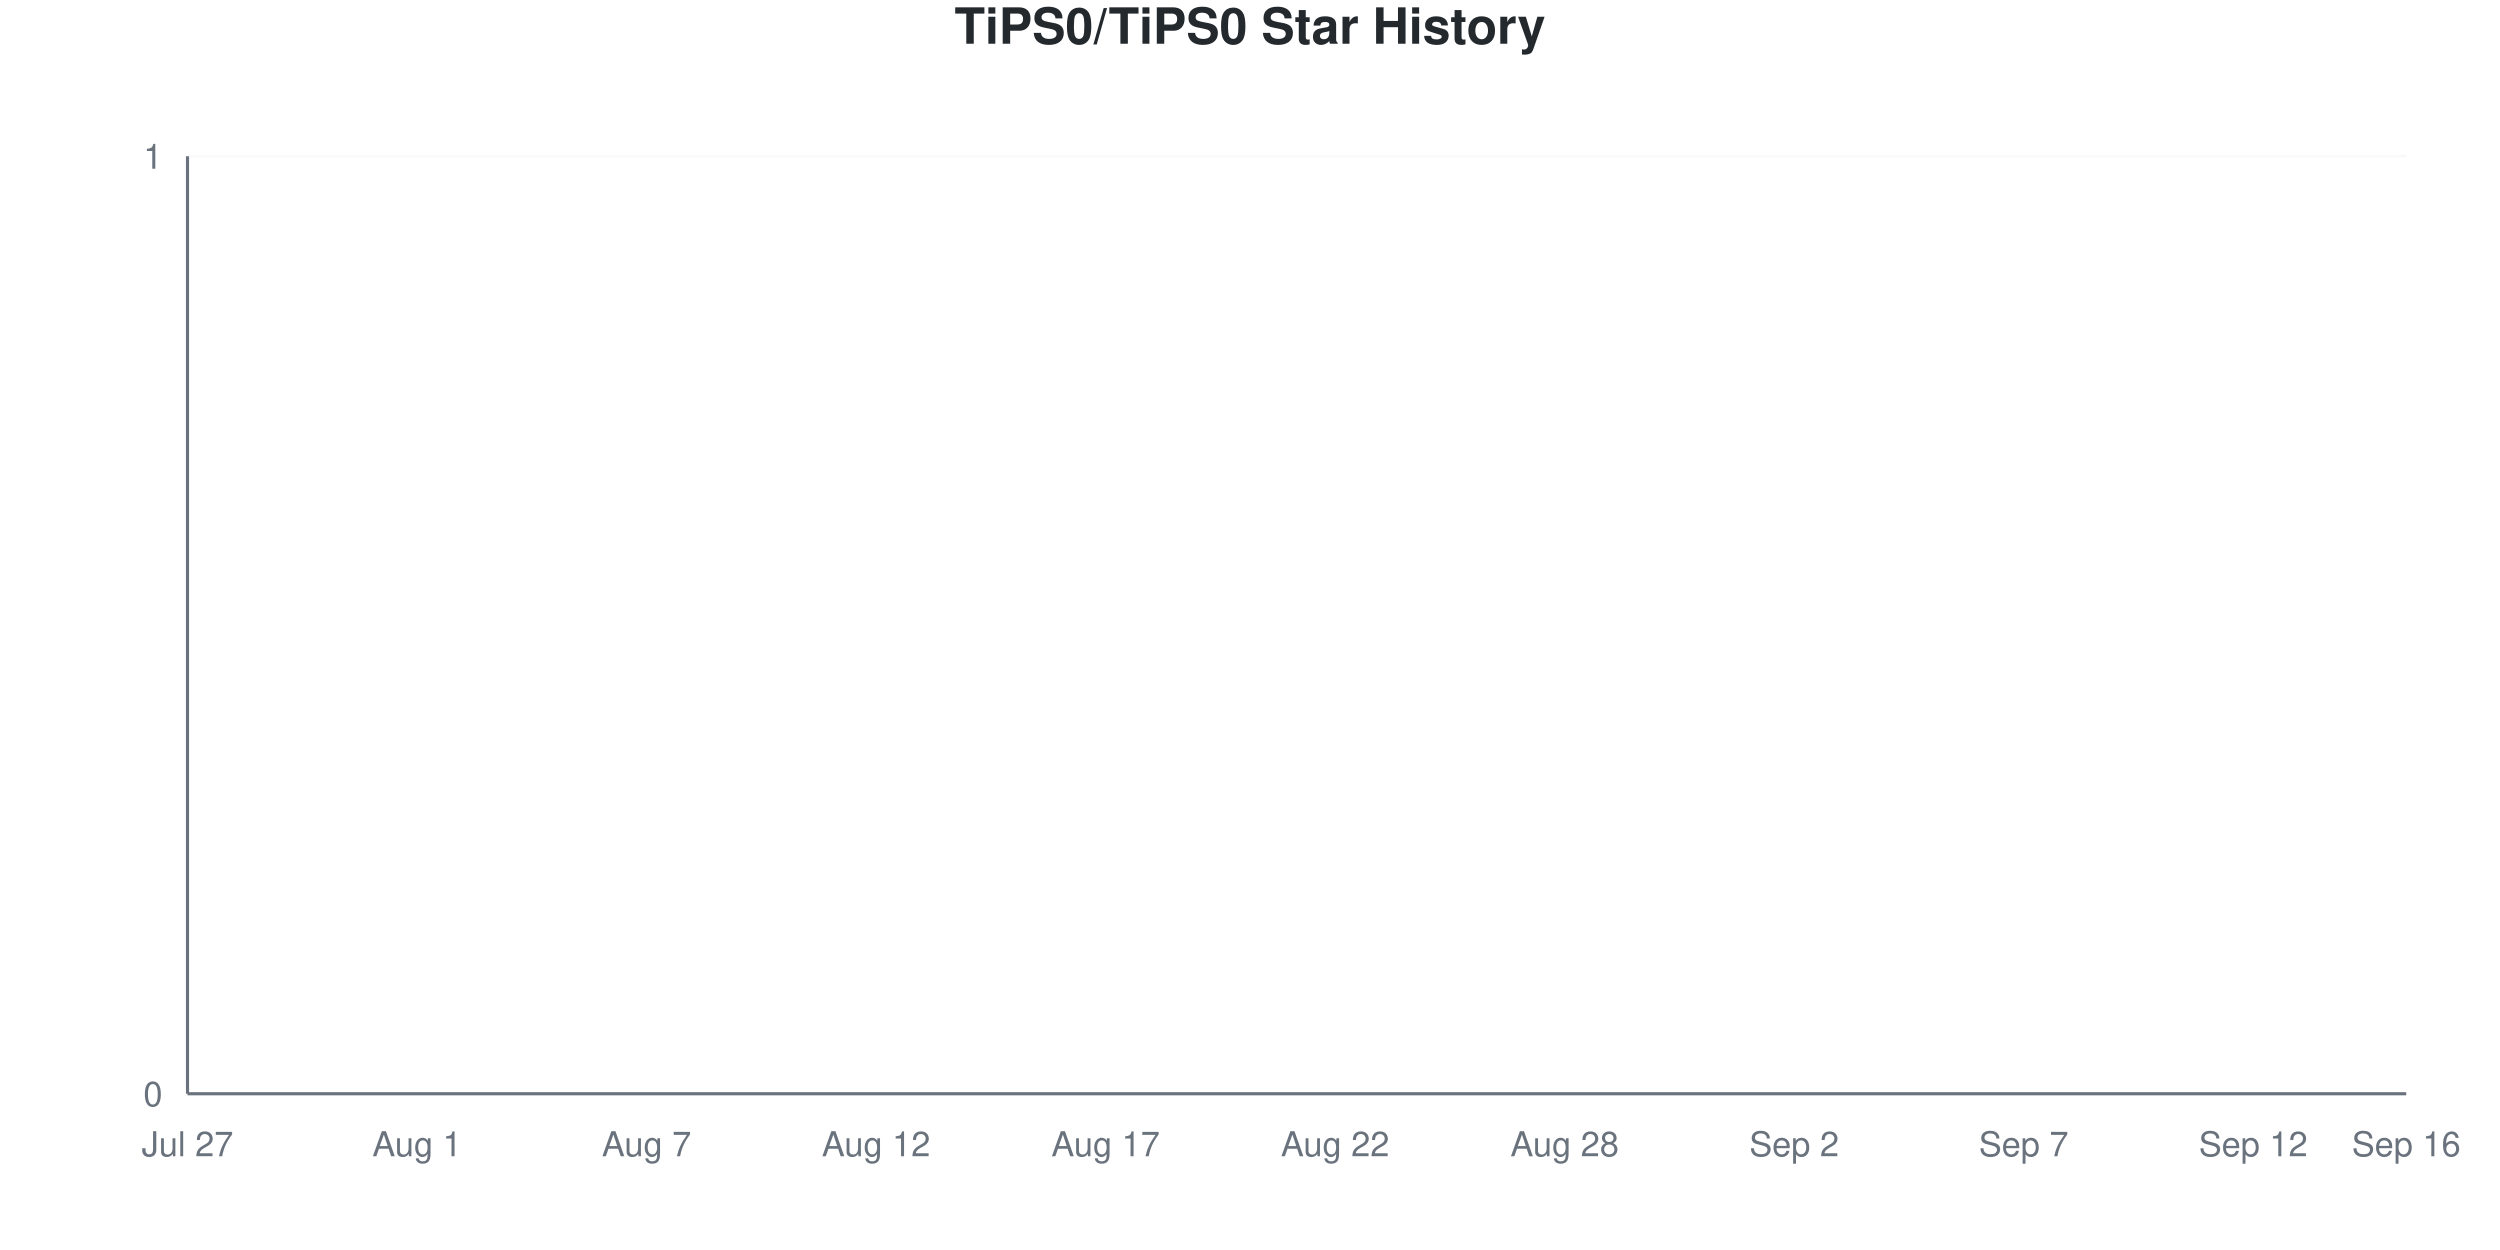
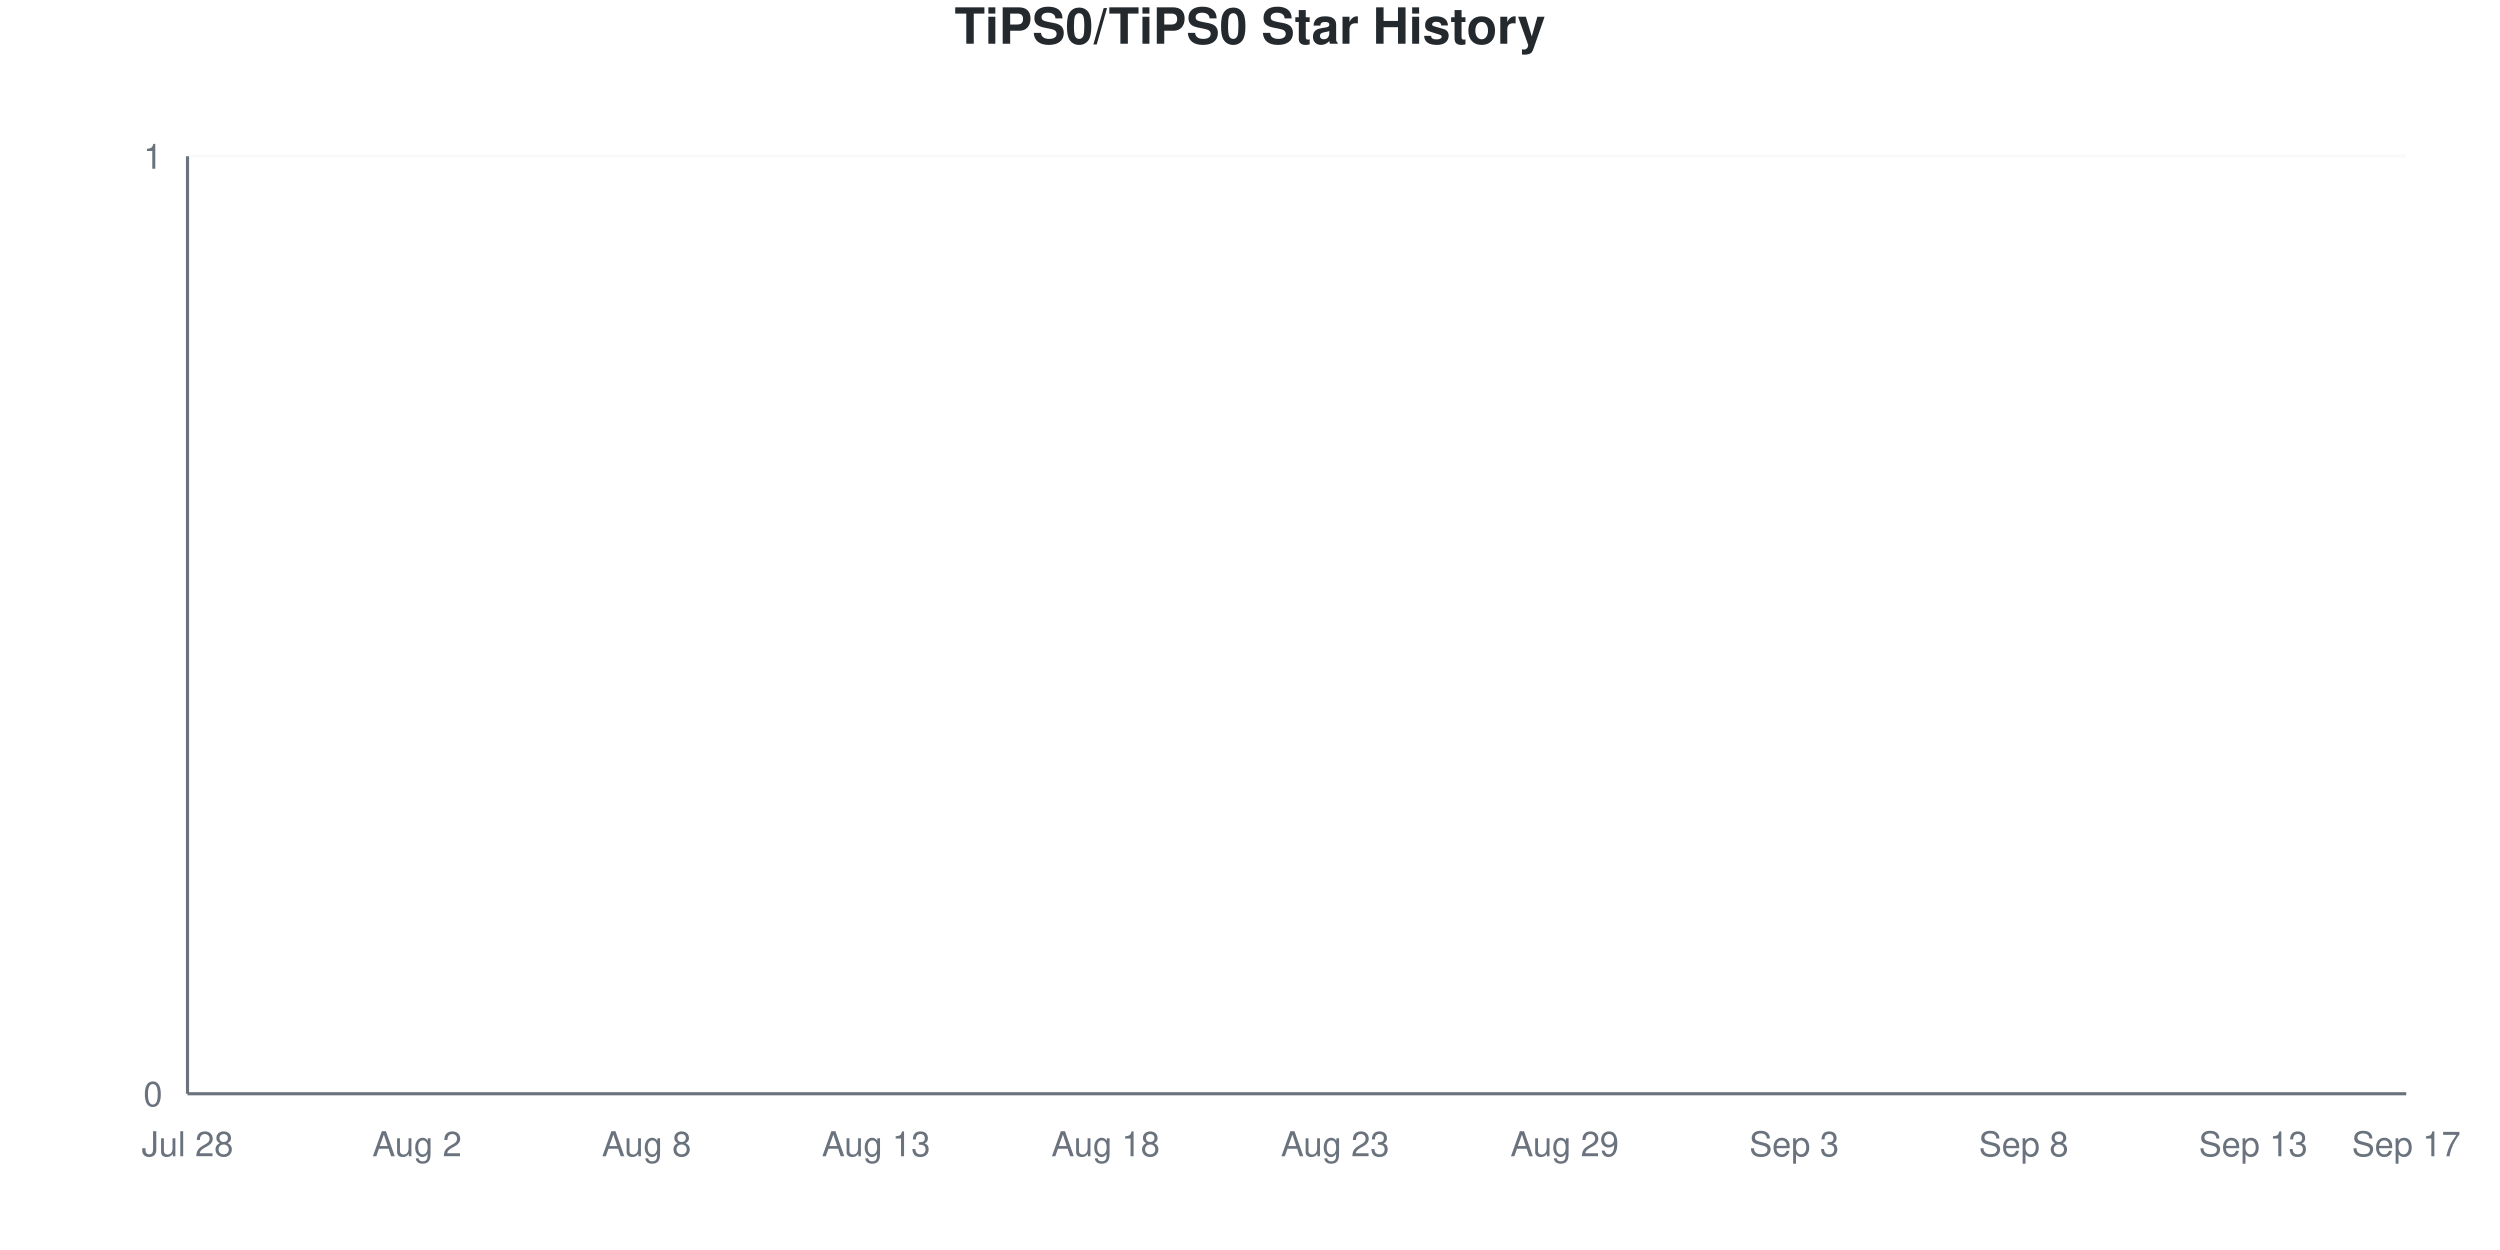
<svg xmlns="http://www.w3.org/2000/svg" viewBox="0 0 800 400" width="800" height="400">
  <style>
    @keyframes drawLine {
      to { stroke-dashoffset: 0; }
    }
    @keyframes fadeInPoint {
      from { opacity: 0; }
      to { opacity: 1; }
    }
    .data-line-0 {
      stroke-dasharray: 1065;
      stroke-dashoffset: 1065;
      animation: drawLine 2s ease-out forwards;
    }
    .data-point {
      opacity: 0;
      animation: fadeInPoint 0.5s ease-out forwards;
    }
    .chart-bg { fill: #fff; }
    .chart-text { fill: #24292e; }
    .chart-muted { fill: #6a737d; }
    .chart-grid { stroke: #eee; }
    .chart-axis { stroke: #6a737d; }
    @media (prefers-color-scheme: dark) {
      .chart-bg { fill: #0d1117; }
      .chart-text { fill: #e6edf3; }
      .chart-muted { fill: #8b949e; }
      .chart-grid { stroke: #21262d; }
      .chart-axis { stroke: #8b949e; }
    }
  </style>
  <rect width="800" height="400" class="chart-bg" />
  <text x="400" y="14" text-anchor="middle" class="chart-text" font-size="16" font-weight="bold" font-family="-apple-system, BlinkMacSystemFont, 'Segoe UI', Helvetica, Arial, sans-serif">TiPS0/TiPS0 Star History</text>
  <g class="grid">
    <line x1="60" y1="350" x2="770" y2="350" class="chart-grid" stroke-opacity="0.3" />
    <text x="52" y="354" text-anchor="end" class="chart-muted" font-size="11" font-family="-apple-system, BlinkMacSystemFont, 'Segoe UI', Helvetica, Arial, sans-serif">0</text>
    <line x1="60" y1="50" x2="770" y2="50" class="chart-grid" stroke-opacity="0.3" />
    <text x="52" y="54" text-anchor="end" class="chart-muted" font-size="11" font-family="-apple-system, BlinkMacSystemFont, 'Segoe UI', Helvetica, Arial, sans-serif">1</text>
  </g>
  <g class="milestones">
    
  </g>
  <g class="x-axis">
-     <text x="60" y="370" text-anchor="middle" class="chart-muted" font-size="11" font-family="-apple-system, BlinkMacSystemFont, 'Segoe UI', Helvetica, Arial, sans-serif">Jul 27</text>
-     <text x="133.448" y="370" text-anchor="middle" class="chart-muted" font-size="11" font-family="-apple-system, BlinkMacSystemFont, 'Segoe UI', Helvetica, Arial, sans-serif">Aug 1</text>
-     <text x="206.897" y="370" text-anchor="middle" class="chart-muted" font-size="11" font-family="-apple-system, BlinkMacSystemFont, 'Segoe UI', Helvetica, Arial, sans-serif">Aug 7</text>
-     <text x="280.345" y="370" text-anchor="middle" class="chart-muted" font-size="11" font-family="-apple-system, BlinkMacSystemFont, 'Segoe UI', Helvetica, Arial, sans-serif">Aug 12</text>
-     <text x="353.793" y="370" text-anchor="middle" class="chart-muted" font-size="11" font-family="-apple-system, BlinkMacSystemFont, 'Segoe UI', Helvetica, Arial, sans-serif">Aug 17</text>
-     <text x="427.241" y="370" text-anchor="middle" class="chart-muted" font-size="11" font-family="-apple-system, BlinkMacSystemFont, 'Segoe UI', Helvetica, Arial, sans-serif">Aug 22</text>
-     <text x="500.69" y="370" text-anchor="middle" class="chart-muted" font-size="11" font-family="-apple-system, BlinkMacSystemFont, 'Segoe UI', Helvetica, Arial, sans-serif">Aug 28</text>
-     <text x="574.138" y="370" text-anchor="middle" class="chart-muted" font-size="11" font-family="-apple-system, BlinkMacSystemFont, 'Segoe UI', Helvetica, Arial, sans-serif">Sep 2</text>
-     <text x="647.586" y="370" text-anchor="middle" class="chart-muted" font-size="11" font-family="-apple-system, BlinkMacSystemFont, 'Segoe UI', Helvetica, Arial, sans-serif">Sep 7</text>
-     <text x="721.034" y="370" text-anchor="middle" class="chart-muted" font-size="11" font-family="-apple-system, BlinkMacSystemFont, 'Segoe UI', Helvetica, Arial, sans-serif">Sep 12</text>
-     <text x="770" y="370" text-anchor="middle" class="chart-muted" font-size="11" font-family="-apple-system, BlinkMacSystemFont, 'Segoe UI', Helvetica, Arial, sans-serif">Sep 16</text>
+     <text x="60" y="370" text-anchor="middle" class="chart-muted" font-size="11" font-family="-apple-system, BlinkMacSystemFont, 'Segoe UI', Helvetica, Arial, sans-serif">Jul 28</text>
+     <text x="133.448" y="370" text-anchor="middle" class="chart-muted" font-size="11" font-family="-apple-system, BlinkMacSystemFont, 'Segoe UI', Helvetica, Arial, sans-serif">Aug 2</text>
+     <text x="206.897" y="370" text-anchor="middle" class="chart-muted" font-size="11" font-family="-apple-system, BlinkMacSystemFont, 'Segoe UI', Helvetica, Arial, sans-serif">Aug 8</text>
+     <text x="280.345" y="370" text-anchor="middle" class="chart-muted" font-size="11" font-family="-apple-system, BlinkMacSystemFont, 'Segoe UI', Helvetica, Arial, sans-serif">Aug 13</text>
+     <text x="353.793" y="370" text-anchor="middle" class="chart-muted" font-size="11" font-family="-apple-system, BlinkMacSystemFont, 'Segoe UI', Helvetica, Arial, sans-serif">Aug 18</text>
+     <text x="427.241" y="370" text-anchor="middle" class="chart-muted" font-size="11" font-family="-apple-system, BlinkMacSystemFont, 'Segoe UI', Helvetica, Arial, sans-serif">Aug 23</text>
+     <text x="500.69" y="370" text-anchor="middle" class="chart-muted" font-size="11" font-family="-apple-system, BlinkMacSystemFont, 'Segoe UI', Helvetica, Arial, sans-serif">Aug 29</text>
+     <text x="574.138" y="370" text-anchor="middle" class="chart-muted" font-size="11" font-family="-apple-system, BlinkMacSystemFont, 'Segoe UI', Helvetica, Arial, sans-serif">Sep 3</text>
+     <text x="647.586" y="370" text-anchor="middle" class="chart-muted" font-size="11" font-family="-apple-system, BlinkMacSystemFont, 'Segoe UI', Helvetica, Arial, sans-serif">Sep 8</text>
+     <text x="721.034" y="370" text-anchor="middle" class="chart-muted" font-size="11" font-family="-apple-system, BlinkMacSystemFont, 'Segoe UI', Helvetica, Arial, sans-serif">Sep 13</text>
+     <text x="770" y="370" text-anchor="middle" class="chart-muted" font-size="11" font-family="-apple-system, BlinkMacSystemFont, 'Segoe UI', Helvetica, Arial, sans-serif">Sep 17</text>
  </g>
  <line x1="60" y1="50" x2="60" y2="350" class="chart-axis" stroke-width="1" />
  <line x1="60" y1="350" x2="770" y2="350" class="chart-axis" stroke-width="1" />
  <path d="M60,350 L60,350 C68.161,350 76.322,350 84.483,350 C92.644,350 100.805,350 108.966,350 C117.126,350 125.287,350 133.448,350 C141.609,350 149.77,350 157.931,350 C166.092,350 174.253,350 182.414,350 C190.575,350 198.736,350 206.897,350 C215.057,350 223.218,350 231.379,350 C239.54,350 247.701,350 255.862,350 C264.023,350 272.184,350 280.345,350 C288.506,350 296.667,350 304.828,350 C312.989,350 321.149,350 329.31,350 C337.471,350 345.632,350 353.793,350 C361.954,350 370.115,350 378.276,350 C386.437,350 394.598,350 402.759,350 C410.92,350 419.08,350 427.241,350 C435.402,350 443.563,350 451.724,350 C459.885,350 468.046,350 476.207,350 C484.368,350 492.529,350 500.69,350 C508.851,350 517.011,350 525.172,350 C533.333,350 541.494,350 549.655,350 C557.816,350 565.977,350 574.138,350 C582.299,350 590.46,350 598.621,350 C606.782,350 614.943,350 623.103,350 C631.264,350 639.425,350 647.586,350 C655.747,350 663.908,350 672.069,350 C680.23,350 688.391,350 696.552,350 C704.713,350 712.874,350 721.034,350 C729.195,350 737.356,350 745.517,350 C753.678,350 761.839,350 770,350 L770,350 L60,350 Z" fill="#dfb317" fill-opacity="0.1" />
  <path d="M60,350 L60,350 C68.161,350 76.322,350 84.483,350 C92.644,350 100.805,350 108.966,350 C117.126,350 125.287,350 133.448,350 C141.609,350 149.77,350 157.931,350 C166.092,350 174.253,350 182.414,350 C190.575,350 198.736,350 206.897,350 C215.057,350 223.218,350 231.379,350 C239.54,350 247.701,350 255.862,350 C264.023,350 272.184,350 280.345,350 C288.506,350 296.667,350 304.828,350 C312.989,350 321.149,350 329.31,350 C337.471,350 345.632,350 353.793,350 C361.954,350 370.115,350 378.276,350 C386.437,350 394.598,350 402.759,350 C410.92,350 419.08,350 427.241,350 C435.402,350 443.563,350 451.724,350 C459.885,350 468.046,350 476.207,350 C484.368,350 492.529,350 500.69,350 C508.851,350 517.011,350 525.172,350 C533.333,350 541.494,350 549.655,350 C557.816,350 565.977,350 574.138,350 C582.299,350 590.46,350 598.621,350 C606.782,350 614.943,350 623.103,350 C631.264,350 639.425,350 647.586,350 C655.747,350 663.908,350 672.069,350 C680.23,350 688.391,350 696.552,350 C704.713,350 712.874,350 721.034,350 C729.195,350 737.356,350 745.517,350 C753.678,350 761.839,350 770,350" fill="none" stroke="#dfb317" stroke-width="2.5" class="data-line-0" />
  <g class="points">
    <circle cx="60" cy="350" r="4" fill="#dfb317" class="data-point" style="animation-delay: 1.50s" />
    <circle cx="84.483" cy="350" r="4" fill="#dfb317" class="data-point" style="animation-delay: 1.55s" />
    <circle cx="108.966" cy="350" r="4" fill="#dfb317" class="data-point" style="animation-delay: 1.60s" />
    <circle cx="133.448" cy="350" r="4" fill="#dfb317" class="data-point" style="animation-delay: 1.65s" />
    <circle cx="157.931" cy="350" r="4" fill="#dfb317" class="data-point" style="animation-delay: 1.70s" />
    <circle cx="182.414" cy="350" r="4" fill="#dfb317" class="data-point" style="animation-delay: 1.75s" />
    <circle cx="206.897" cy="350" r="4" fill="#dfb317" class="data-point" style="animation-delay: 1.80s" />
    <circle cx="231.379" cy="350" r="4" fill="#dfb317" class="data-point" style="animation-delay: 1.85s" />
    <circle cx="255.862" cy="350" r="4" fill="#dfb317" class="data-point" style="animation-delay: 1.90s" />
    <circle cx="280.345" cy="350" r="4" fill="#dfb317" class="data-point" style="animation-delay: 1.95s" />
    <circle cx="304.828" cy="350" r="4" fill="#dfb317" class="data-point" style="animation-delay: 2.00s" />
    <circle cx="329.31" cy="350" r="4" fill="#dfb317" class="data-point" style="animation-delay: 2.05s" />
    <circle cx="353.793" cy="350" r="4" fill="#dfb317" class="data-point" style="animation-delay: 2.10s" />
    <circle cx="378.276" cy="350" r="4" fill="#dfb317" class="data-point" style="animation-delay: 2.15s" />
    <circle cx="402.759" cy="350" r="4" fill="#dfb317" class="data-point" style="animation-delay: 2.20s" />
    <circle cx="427.241" cy="350" r="4" fill="#dfb317" class="data-point" style="animation-delay: 2.25s" />
    <circle cx="451.724" cy="350" r="4" fill="#dfb317" class="data-point" style="animation-delay: 2.30s" />
    <circle cx="476.207" cy="350" r="4" fill="#dfb317" class="data-point" style="animation-delay: 2.35s" />
    <circle cx="500.69" cy="350" r="4" fill="#dfb317" class="data-point" style="animation-delay: 2.40s" />
    <circle cx="525.172" cy="350" r="4" fill="#dfb317" class="data-point" style="animation-delay: 2.45s" />
    <circle cx="549.655" cy="350" r="4" fill="#dfb317" class="data-point" style="animation-delay: 2.50s" />
    <circle cx="574.138" cy="350" r="4" fill="#dfb317" class="data-point" style="animation-delay: 2.55s" />
    <circle cx="598.621" cy="350" r="4" fill="#dfb317" class="data-point" style="animation-delay: 2.60s" />
    <circle cx="623.103" cy="350" r="4" fill="#dfb317" class="data-point" style="animation-delay: 2.65s" />
    <circle cx="647.586" cy="350" r="4" fill="#dfb317" class="data-point" style="animation-delay: 2.70s" />
    <circle cx="672.069" cy="350" r="4" fill="#dfb317" class="data-point" style="animation-delay: 2.75s" />
    <circle cx="696.552" cy="350" r="4" fill="#dfb317" class="data-point" style="animation-delay: 2.80s" />
    <circle cx="721.034" cy="350" r="4" fill="#dfb317" class="data-point" style="animation-delay: 2.85s" />
    <circle cx="745.517" cy="350" r="4" fill="#dfb317" class="data-point" style="animation-delay: 2.90s" />
    <circle cx="770" cy="350" r="4" fill="#dfb317" class="data-point" style="animation-delay: 2.95s" />
  </g>
</svg>
